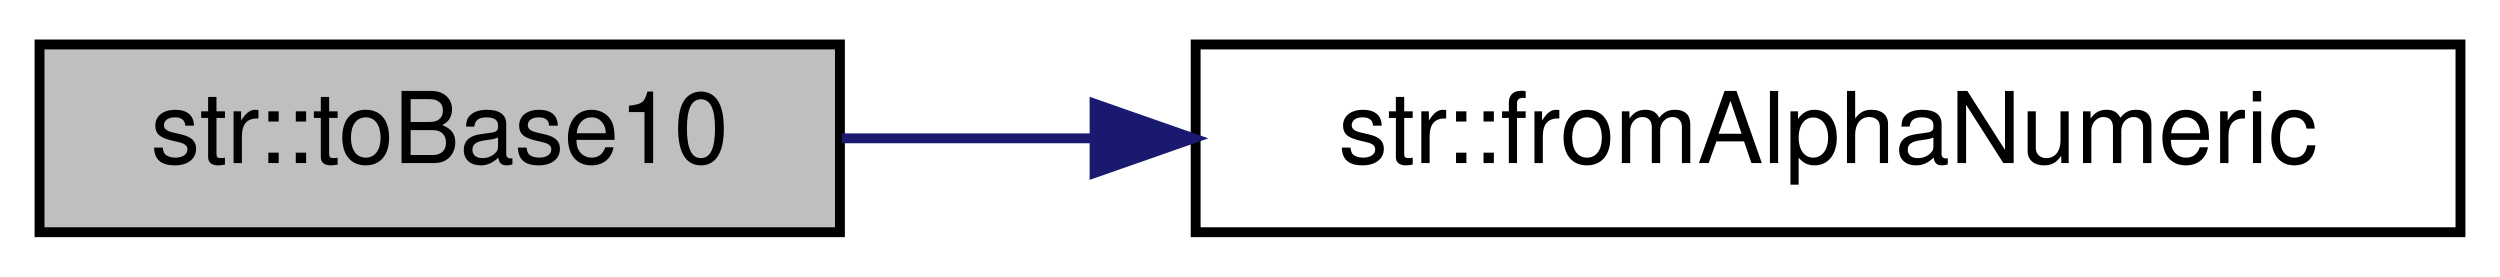
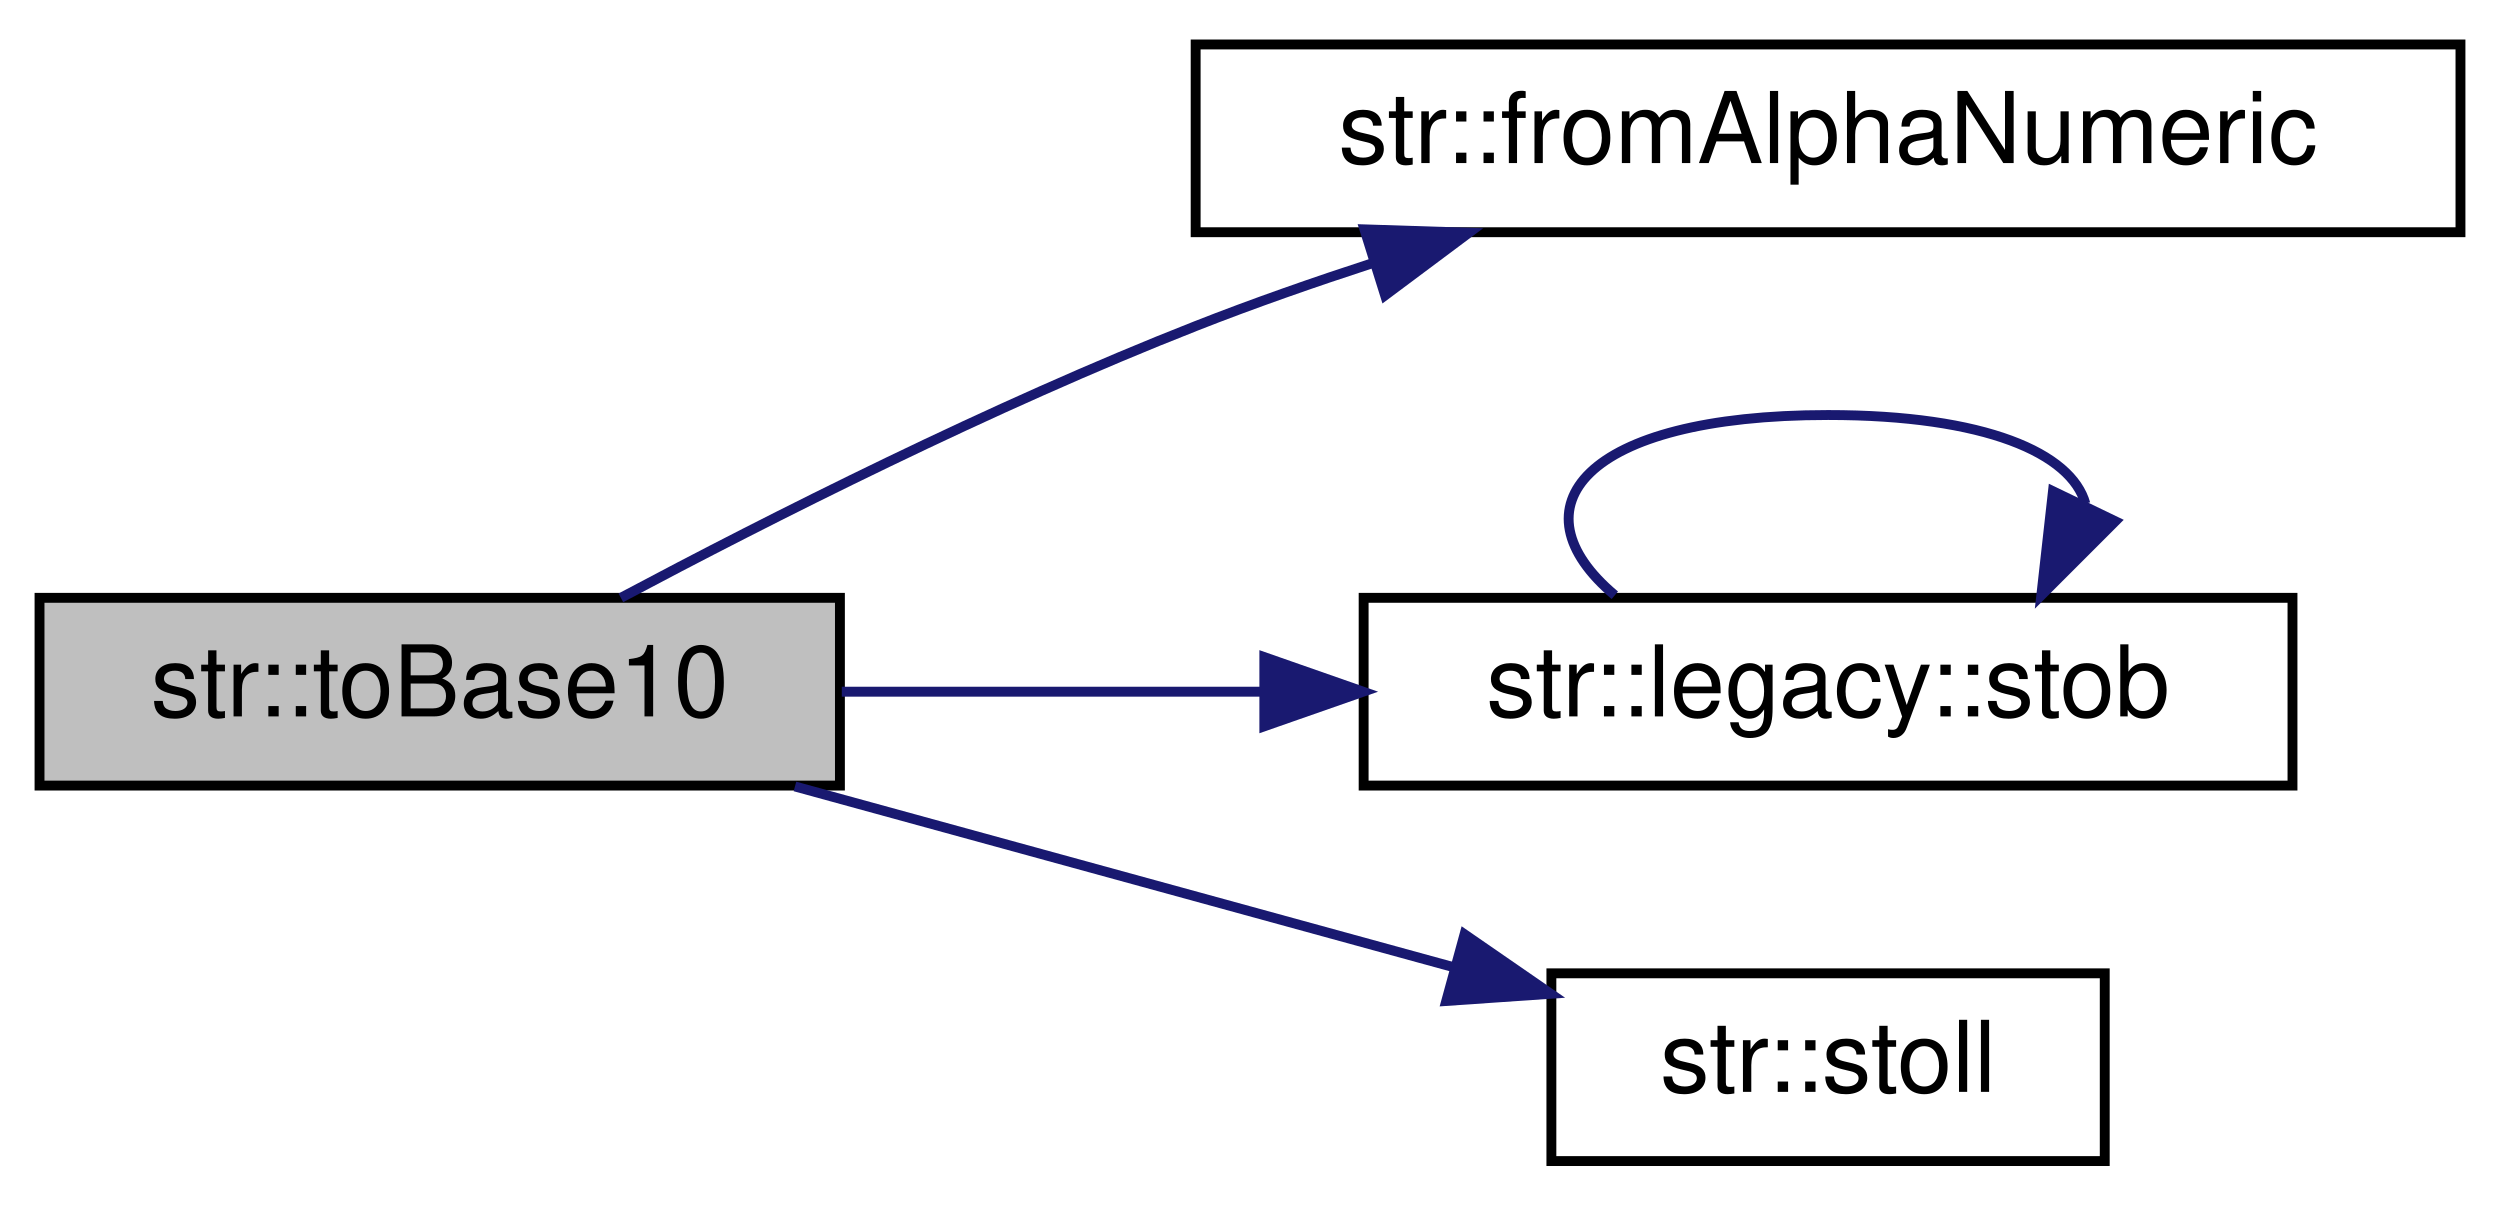
- <svg xmlns="http://www.w3.org/2000/svg" xmlns:xlink="http://www.w3.org/1999/xlink" width="253pt" height="28pt" viewBox="0.00 0.00 253.00 28.00">
-   <g id="graph0" class="graph" transform="scale(1 1) rotate(0) translate(4 24)">
+ <svg xmlns="http://www.w3.org/2000/svg" xmlns:xlink="http://www.w3.org/1999/xlink" width="253pt" height="122pt" viewBox="0.00 0.00 253.00 122.00">
+   <g id="graph0" class="graph" transform="scale(1 1) rotate(0) translate(4 118)">
    <g id="node1" class="node">
      <g id="a_node1">
        <a xlink:title="Convert a number from an arbitrary base to base 10 (decimal).">
-           <polygon fill="#bfbfbf" stroke="black" points="0,-0.5 0,-19.5 81,-19.5 81,-0.5 0,-0.5" />
-           <text text-anchor="middle" x="40.5" y="-7.5" font-family="Helvetica,sans-Serif" font-size="10.00">str::toBase10</text>
+           <polygon fill="#bfbfbf" stroke="black" points="0,-38.5 0,-57.5 81,-57.5 81,-38.5 0,-38.5" />
+           <text text-anchor="middle" x="40.5" y="-45.5" font-family="Helvetica,sans-Serif" font-size="10.00">str::toBase10</text>
        </a>
      </g>
    </g>
    <g id="node2" class="node">
      <g id="a_node2">
        <a xlink:href="namespacestr.html#ab6fe51c1830b934a4ee82e7a6f6e9571" target="_top" xlink:title="Convert an alphanumeric representation of a number to its decimal equivalent.">
-           <polygon fill="none" stroke="black" points="117,-0.5 117,-19.5 245,-19.5 245,-0.5 117,-0.5" />
-           <text text-anchor="middle" x="181" y="-7.5" font-family="Helvetica,sans-Serif" font-size="10.00">str::fromAlphaNumeric</text>
+           <polygon fill="none" stroke="black" points="117,-94.5 117,-113.5 245,-113.5 245,-94.5 117,-94.5" />
+           <text text-anchor="middle" x="181" y="-101.5" font-family="Helvetica,sans-Serif" font-size="10.00">str::fromAlphaNumeric</text>
        </a>
      </g>
    </g>
    <g id="edge1" class="edge">
-       <path fill="none" stroke="midnightblue" d="M81.19,-10C89.17,-10 97.81,-10 106.53,-10" />
-       <polygon fill="midnightblue" stroke="midnightblue" points="106.77,-13.5 116.77,-10 106.77,-6.5 106.77,-13.5" />
+       <path fill="none" stroke="midnightblue" d="M58.83,-57.5C73.9,-65.52 96.48,-76.94 117,-85 122.79,-87.28 128.97,-89.44 135.11,-91.44" />
+       <polygon fill="midnightblue" stroke="midnightblue" points="134.08,-94.79 144.66,-94.45 136.17,-88.11 134.08,-94.79" />
+     </g>
+     <g id="node3" class="node">
+       <g id="a_node3">
+         <a xlink:href="namespacestr_1_1legacy.html#ad6f63431313d7591f070b95bb5dc047f" target="_top" xlink:title="Convert a string to a non-optional boolean with the following rules:   - Returns true if the input st...">
+           <polygon fill="none" stroke="black" points="134,-38.5 134,-57.5 228,-57.5 228,-38.5 134,-38.5" />
+           <text text-anchor="middle" x="181" y="-45.5" font-family="Helvetica,sans-Serif" font-size="10.00">str::legacy::stob</text>
+         </a>
+       </g>
+     </g>
+     <g id="edge2" class="edge">
+       <path fill="none" stroke="midnightblue" d="M81.19,-48C94.44,-48 109.47,-48 123.73,-48" />
+       <polygon fill="midnightblue" stroke="midnightblue" points="123.95,-51.5 133.95,-48 123.95,-44.5 123.95,-51.5" />
+     </g>
+     <g id="node4" class="node">
+       <g id="a_node4">
+         <a xlink:href="namespacestr.html#a2eb07fec74c9d4fc331166f5c7320aa0" target="_top" xlink:title="Converts string to long long. Wrapper for std::stol that can be passed as std::function....">
+           <polygon fill="none" stroke="black" points="153,-0.5 153,-19.5 209,-19.5 209,-0.5 153,-0.5" />
+           <text text-anchor="middle" x="181" y="-7.5" font-family="Helvetica,sans-Serif" font-size="10.00">str::stoll</text>
+         </a>
+       </g>
+     </g>
+     <g id="edge4" class="edge">
+       <path fill="none" stroke="midnightblue" d="M76.45,-38.41C96.83,-32.82 122.52,-25.77 143.21,-20.09" />
+       <polygon fill="midnightblue" stroke="midnightblue" points="144.21,-23.45 152.93,-17.43 142.36,-16.7 144.21,-23.45" />
+     </g>
+     <g id="edge3" class="edge">
+       <path fill="none" stroke="midnightblue" d="M159.42,-57.76C148.92,-66.57 156.12,-76 181,-76 196.94,-76 205.62,-72.13 207.04,-67.03" />
+       <polygon fill="midnightblue" stroke="midnightblue" points="210.07,-65.25 202.58,-57.76 203.76,-68.29 210.07,-65.25" />
    </g>
  </g>
</svg>
